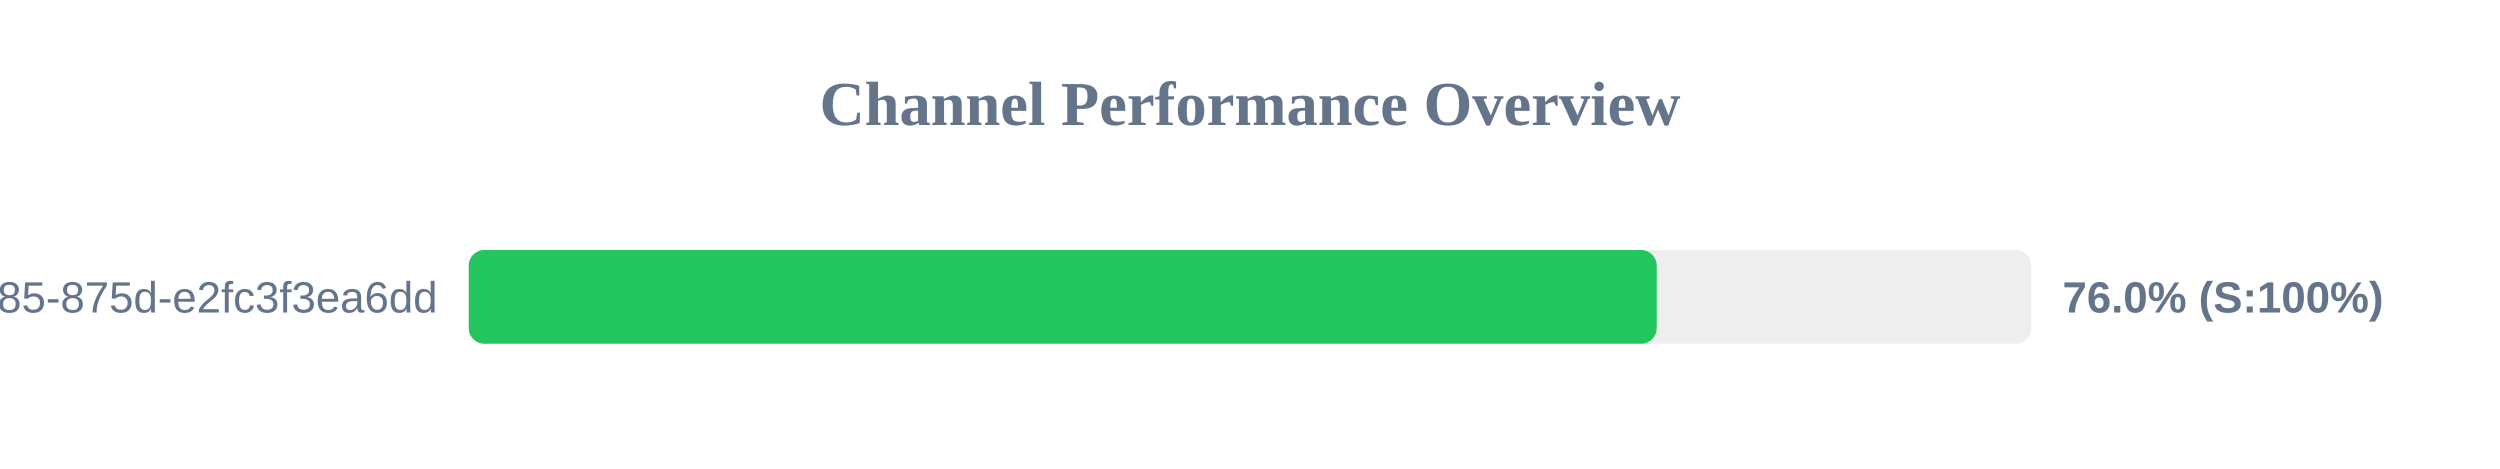
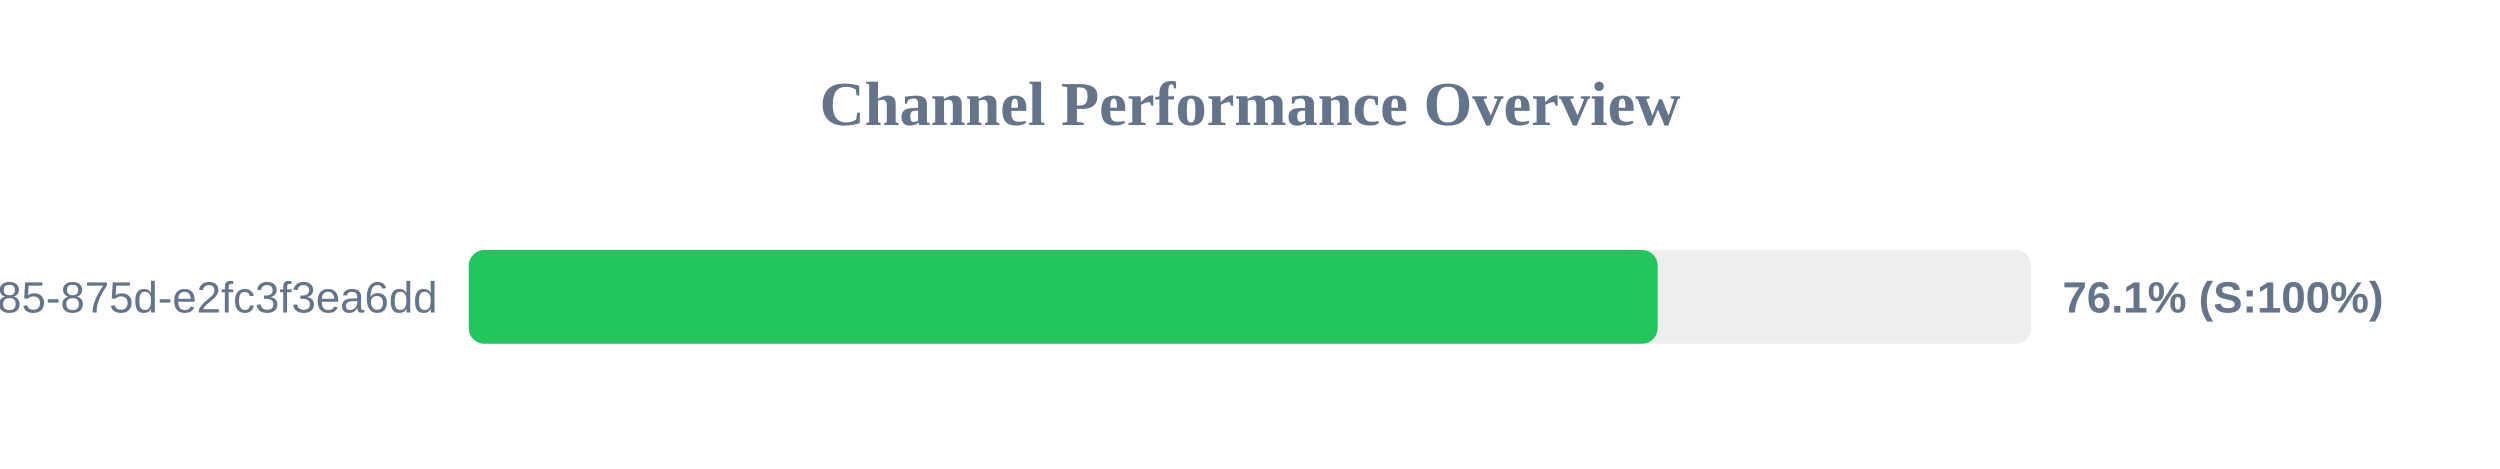
<svg xmlns="http://www.w3.org/2000/svg" width="800" height="150" version="1.1">
  <style>
        .row { font: 14px Arial; fill: #64748b; }
        .score { font: bold 14px Arial; fill: #64748b; }
    </style>
  <text x="400" y="40" text-anchor="middle" font-size="20px" font-weight="bold" fill="#64748b">Channel Performance Overview</text>
  <rect x="150" y="80" width="500" height="30" fill="#eee" rx="5" />
-   <rect x="150" y="80" width="380.15" height="30" fill="#22c55e" rx="5" />
+   <rect x="150" y="80" width="380.45" height="30" fill="#22c55e" rx="5" />
  <text x="140" y="100" text-anchor="end" class="row">?uuid=1045aedf-053c-4585-875d-e2fc3f3ea6dd</text>
-   <text x="660" y="100" text-anchor="start" class="score">76.0% (S:100%)</text>
+   <text x="660" y="100" text-anchor="start" class="score">76.1% (S:100%)</text>
</svg>
